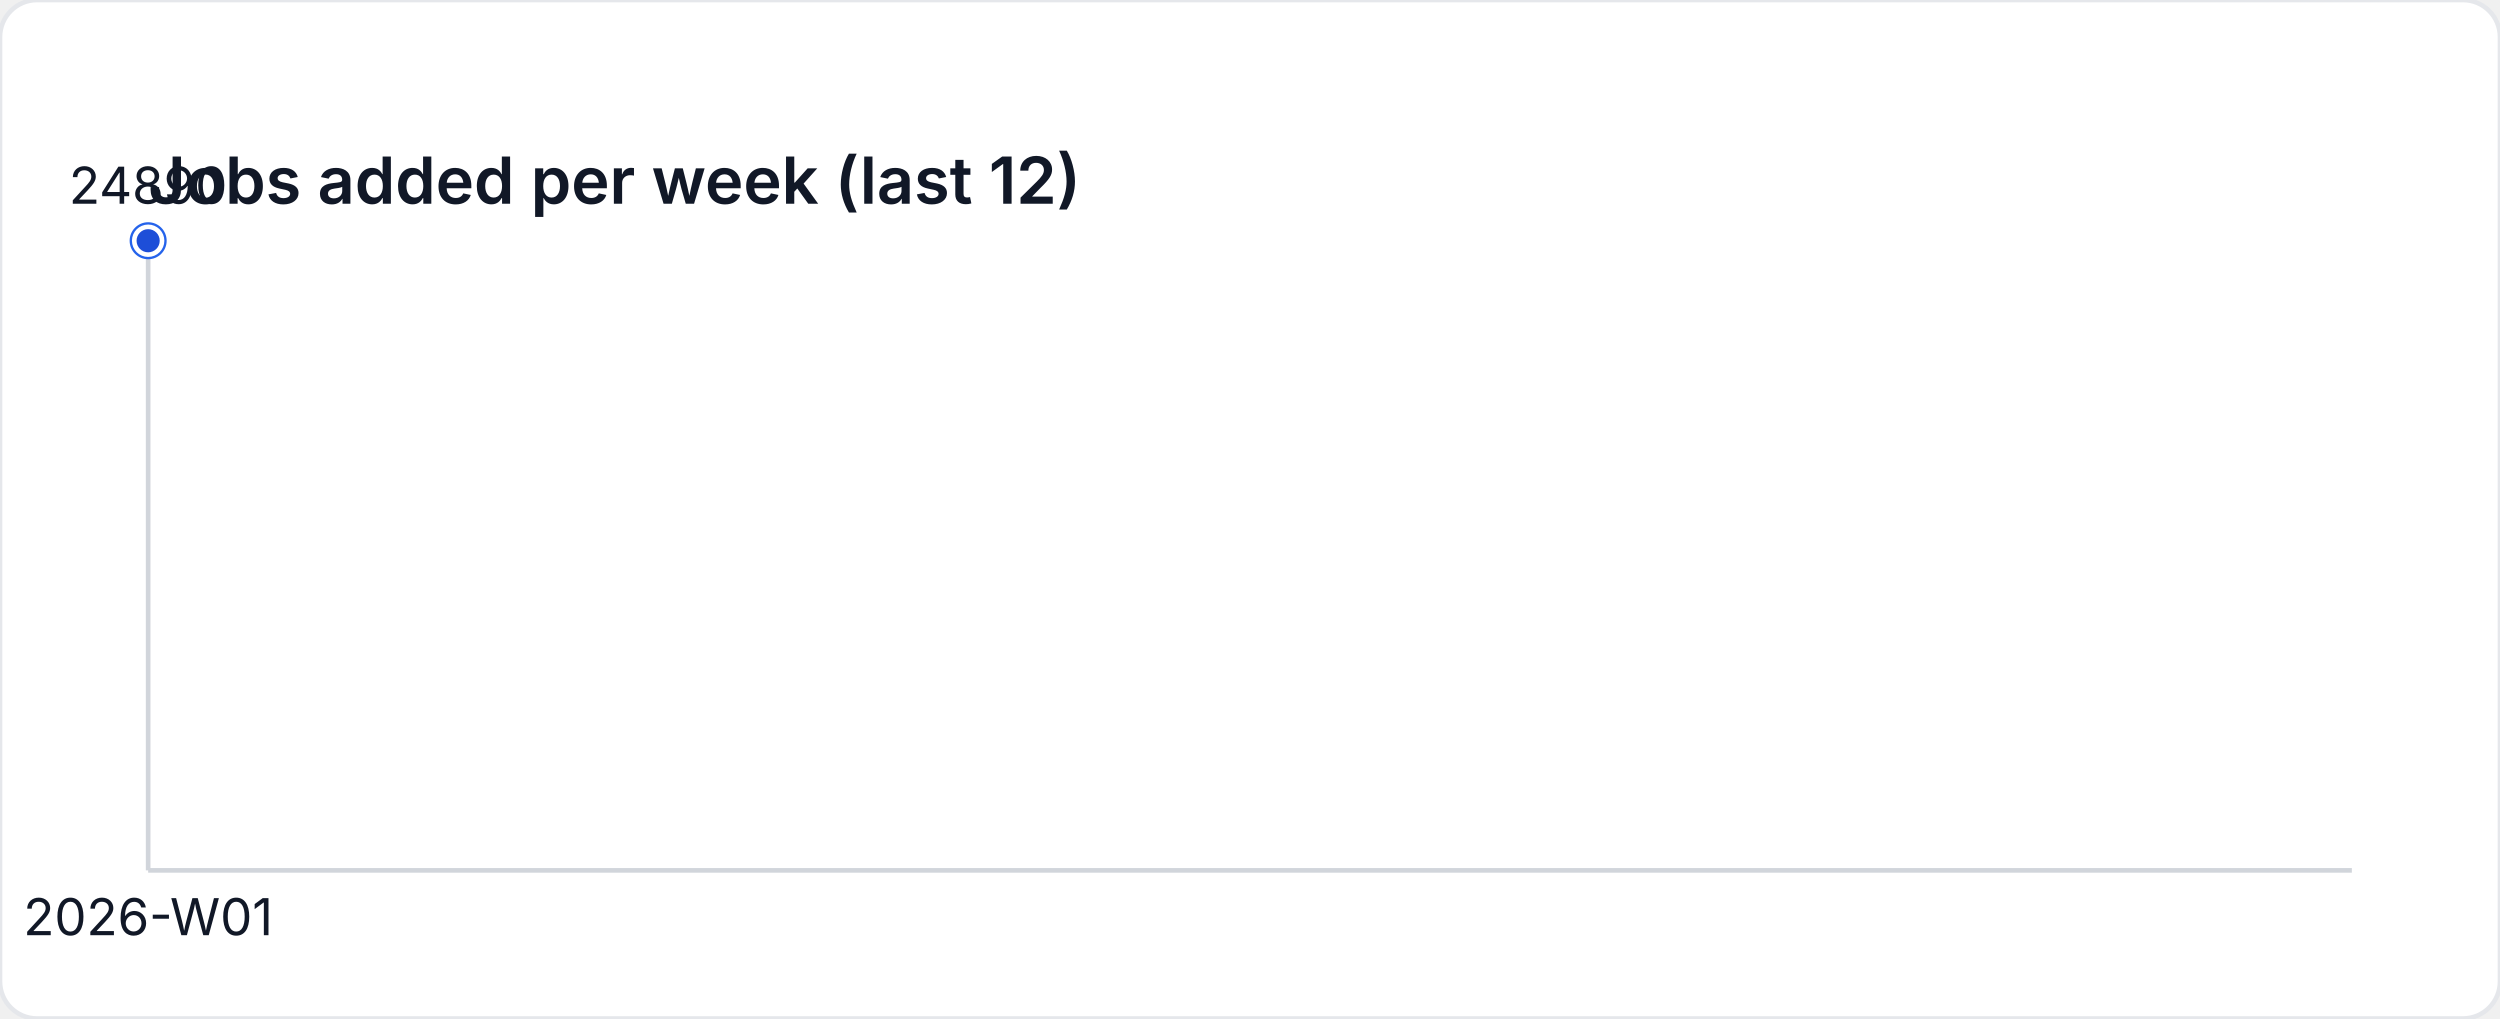
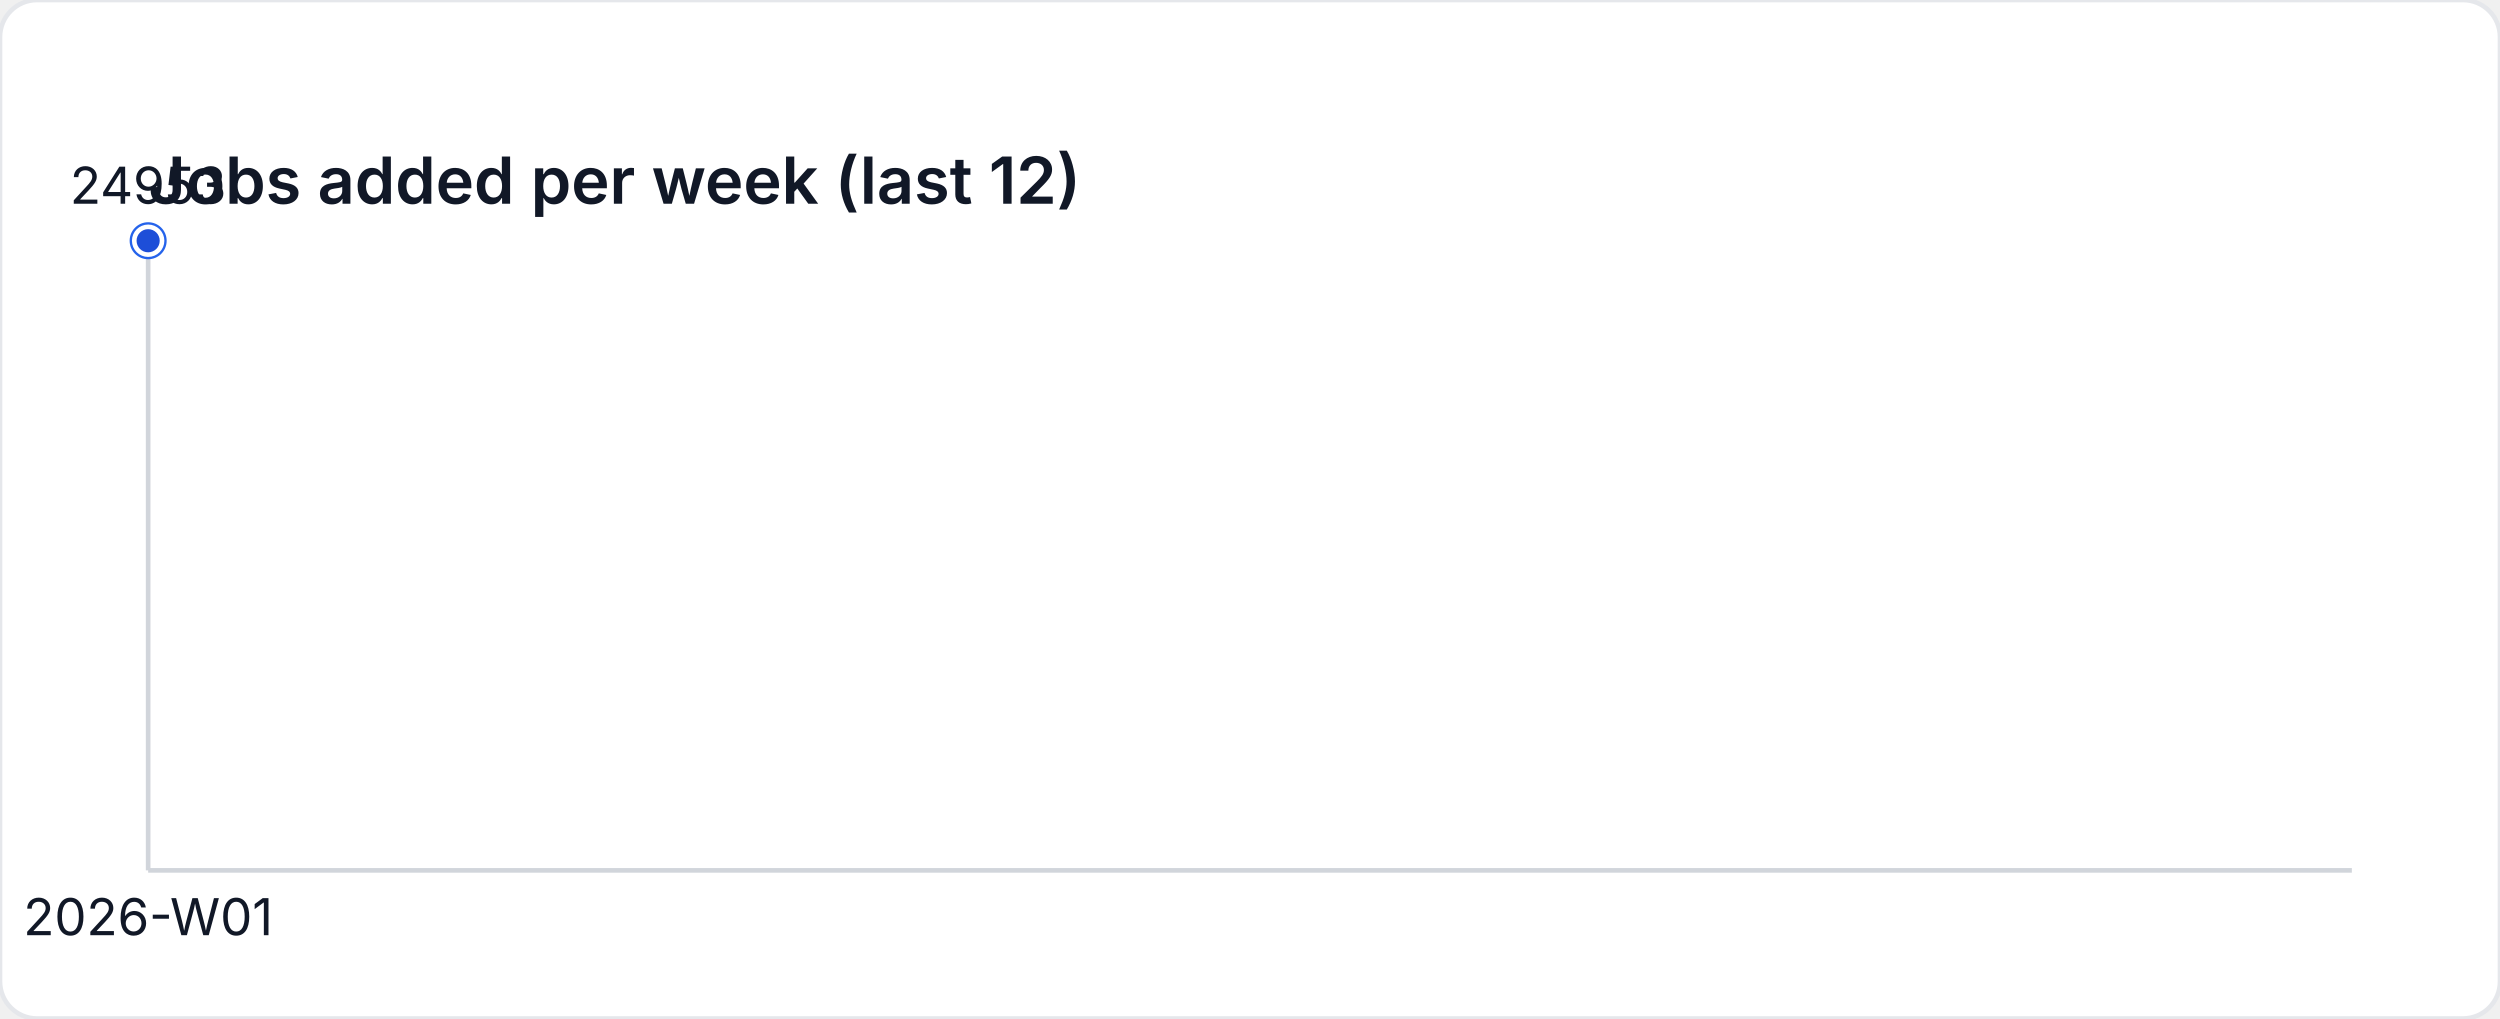
<svg xmlns="http://www.w3.org/2000/svg" width="540" height="220" viewBox="0 0 540 220" role="img" aria-label="Jobs added per week (last 12)">
  <style>
    text { font-family: "Inter", "Segoe UI", sans-serif; font-size: 11px; fill: #111827; }
    .title { font-size: 14px; font-weight: 600; }
  </style>
  <rect width="540" height="220" fill="#ffffff" rx="8" ry="8" stroke="#e5e7eb" />
  <text class="title" x="32" y="44">Jobs added per week (last 12)</text>
  <line x1="32" y1="188" x2="508" y2="188" stroke="#d1d5db" />
  <line x1="32" y1="52" x2="32" y2="188" stroke="#d1d5db" />
  <circle cx="32" cy="52" r="4" fill="#2563eb" />
  <circle cx="32" cy="52" r="3" fill="#1d4ed8" stroke="#ffffff" stroke-width="1" />
-   <text x="32" y="44" text-anchor="middle">24890</text>
+   <text x="32" y="44" text-anchor="middle">24953</text>
  <text x="32" y="202" text-anchor="middle">2026-W01</text>
</svg>
